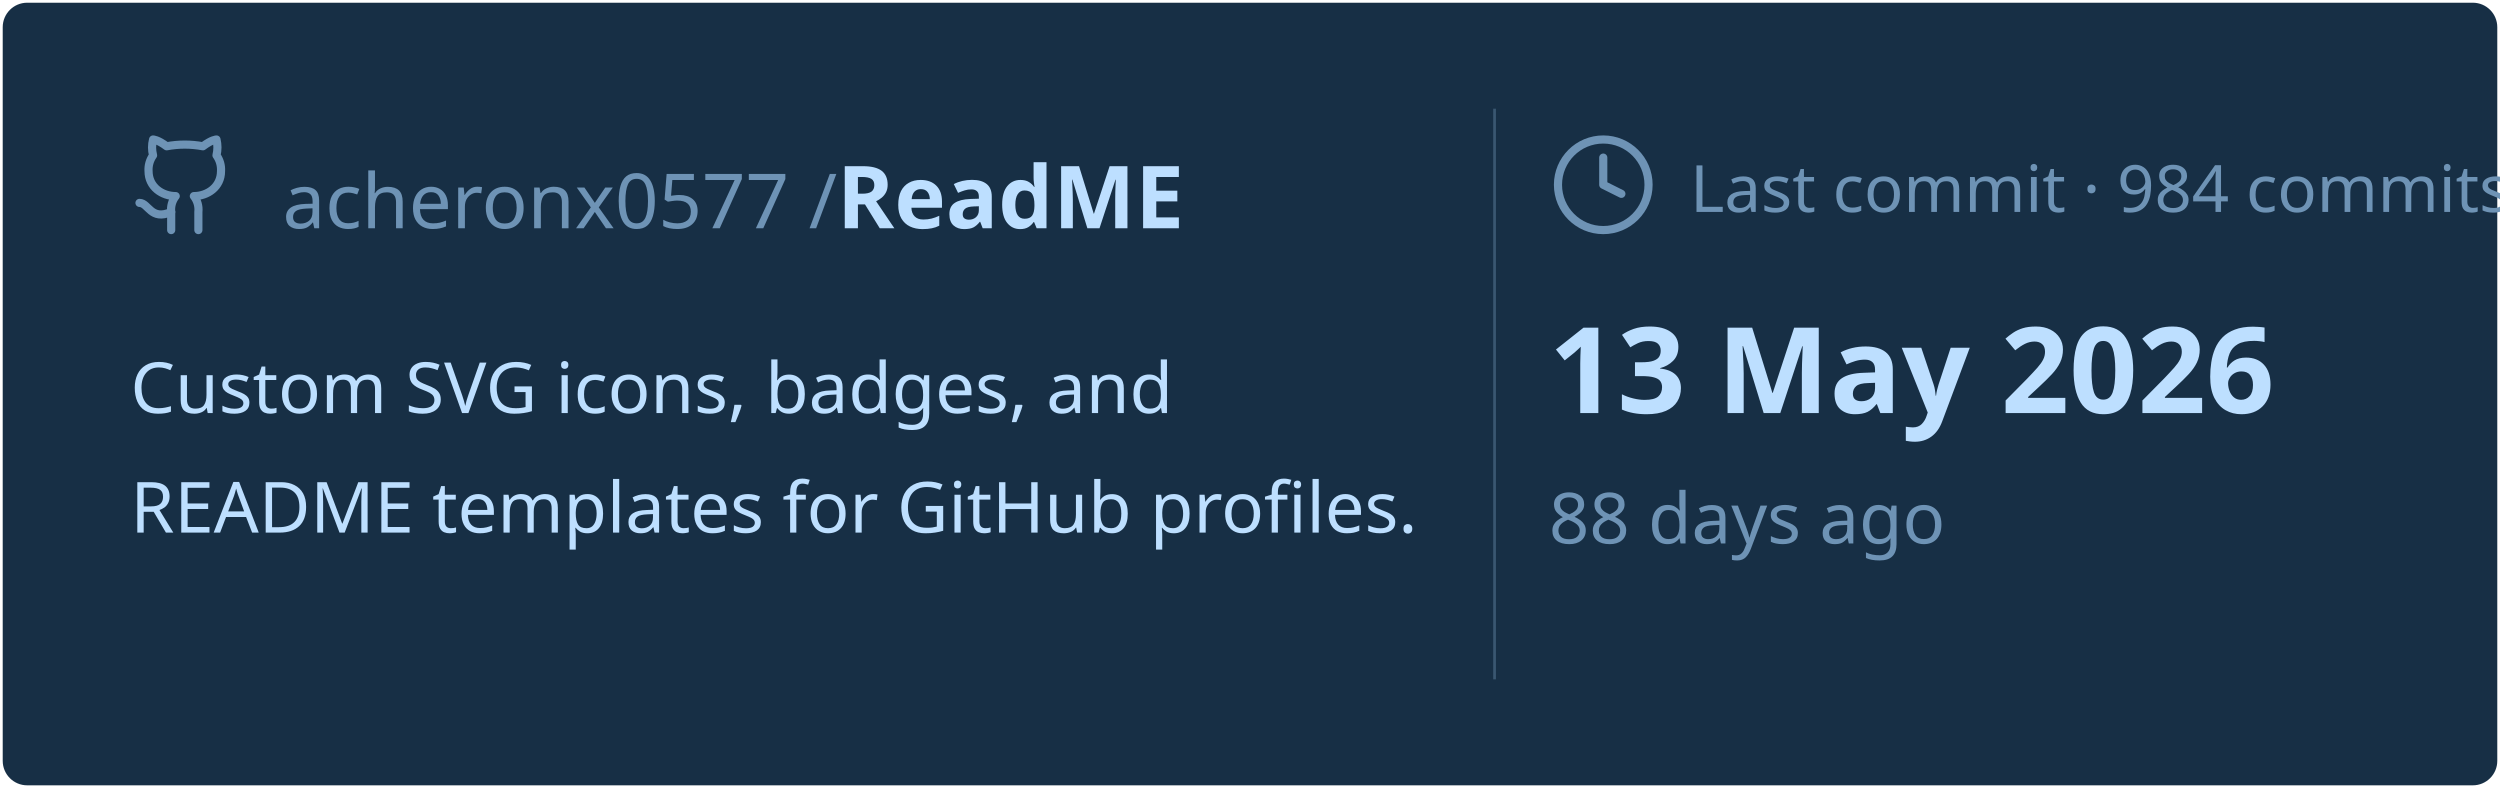
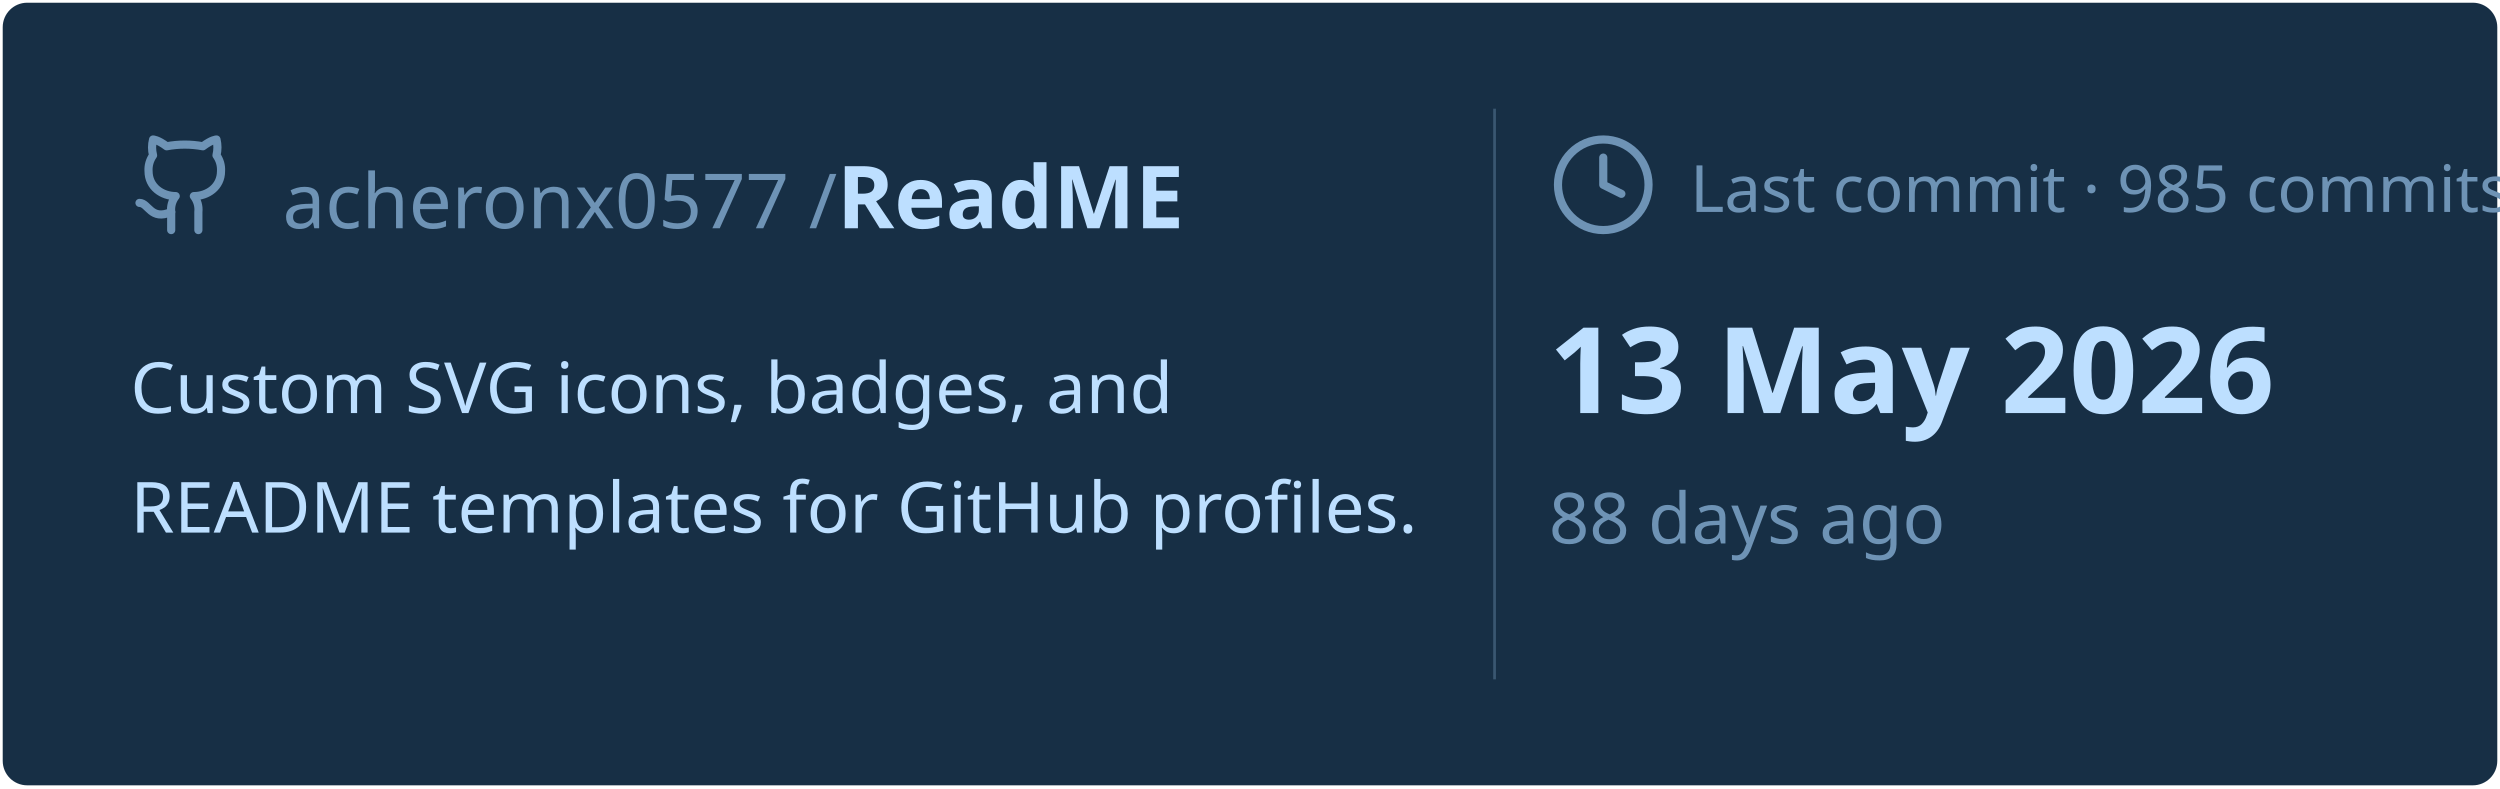
<svg xmlns="http://www.w3.org/2000/svg" viewBox="0 0 460 145" width="460px" height="145px">
  <rect stroke="#000000" stroke-opacity="0" fill="#172F45" rx="4.5" x="0.5" y="0.5" width="459" height="144" />
  <g transform="translate(24, 42)">
    <svg x="0" y="-18" width="20" height="20" viewBox="0 0 24 24" fill="none" stroke="#6E93B5" stroke-width="1.8" stroke-linecap="round" stroke-linejoin="round">
      <path d="M15 22v-4a4.8 4.8 0 0 0-1-3.5c3 0 6-2 6-5.5.08-1.25-.27-2.48-1-3.5.28-1.15.28-2.35 0-3.5 0 0-1 0-3 1.5-2.64-.5-5.36-.5-8 0C6 2 5 2 5 2c-.3 1.15-.3 2.35 0 3.5A5.403 5.403 0 0 0 4 9c0 3.5 3 5.5 6 5.5-.39.49-.68 1.05-.85 1.65-.17.6-.22 1.23-.15 1.85v4" />
      <path d="M9 18c-4.51 2-5-2-7-2" />
    </svg>
    <text x="28" y="0" font-family="&quot;Segoe UI&quot;, Ubuntu, sans-serif" font-size="14" font-weight="400" fill="#6E93B5">acheronx0577 /</text>
    <text x="130" y="0" font-family="&quot;Segoe UI&quot;, Ubuntu, sans-serif" font-size="16" font-weight="700" fill="#BDDFFF">ReadME</text>
  </g>
  <text x="24" y="76" font-family="&quot;Segoe UI&quot;, Ubuntu, sans-serif" font-size="13" font-weight="400" fill="#BDDFFF">Custom SVG icons, badges, and</text>
  <text x="24" y="98" font-family="&quot;Segoe UI&quot;, Ubuntu, sans-serif" font-size="13" font-weight="400" fill="#BDDFFF">README templates for GitHub profiles.</text>
  <line x1="275" y1="20" x2="275" y2="125" stroke="#6E93B5" stroke-width="0.5" stroke-opacity="0.4" />
  <svg x="285" y="24" width="20" height="20" viewBox="0 0 24 24" fill="none" stroke="#6E93B5" stroke-width="1.8" stroke-linecap="round" stroke-linejoin="round">
    <circle cx="12" cy="12" r="10" />
    <polyline points="12 6 12 12 16 14" />
  </svg>
-   <text x="311" y="39" font-family="&quot;Segoe UI&quot;, Ubuntu, sans-serif" font-size="12" font-weight="400" fill="#6E93B5">Last commit · 984 commits</text>
+   <text x="311" y="39" font-family="&quot;Segoe UI&quot;, Ubuntu, sans-serif" font-size="12" font-weight="400" fill="#6E93B5">Last commit · 985 commits</text>
  <text x="285" y="76" font-family="&quot;Segoe UI&quot;, Ubuntu, sans-serif" font-size="22" font-weight="700" fill="#BDDFFF">13 May 2026</text>
  <text x="285" y="100" font-family="&quot;Segoe UI&quot;, Ubuntu, sans-serif" font-size="13" font-weight="400" fill="#6E93B5">88 days ago</text>
</svg>
